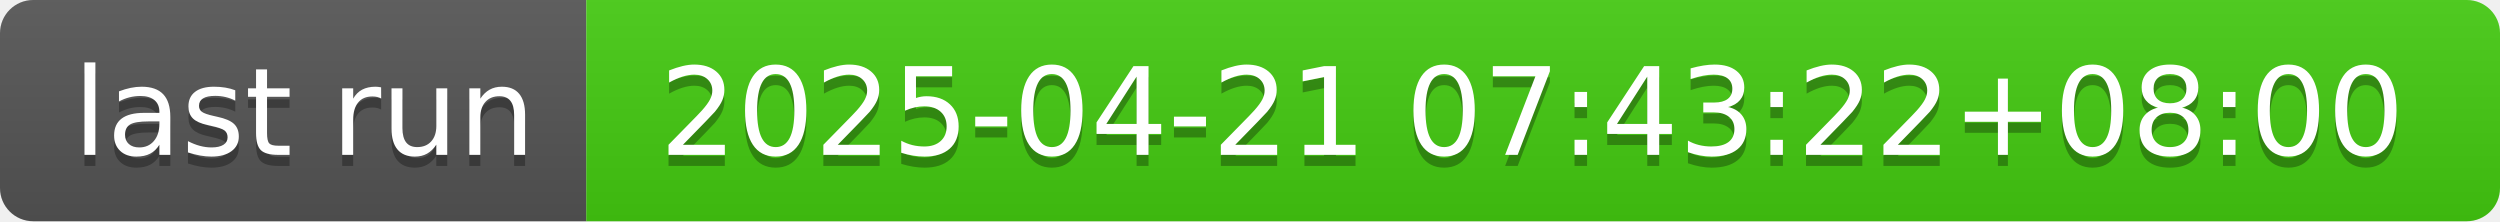
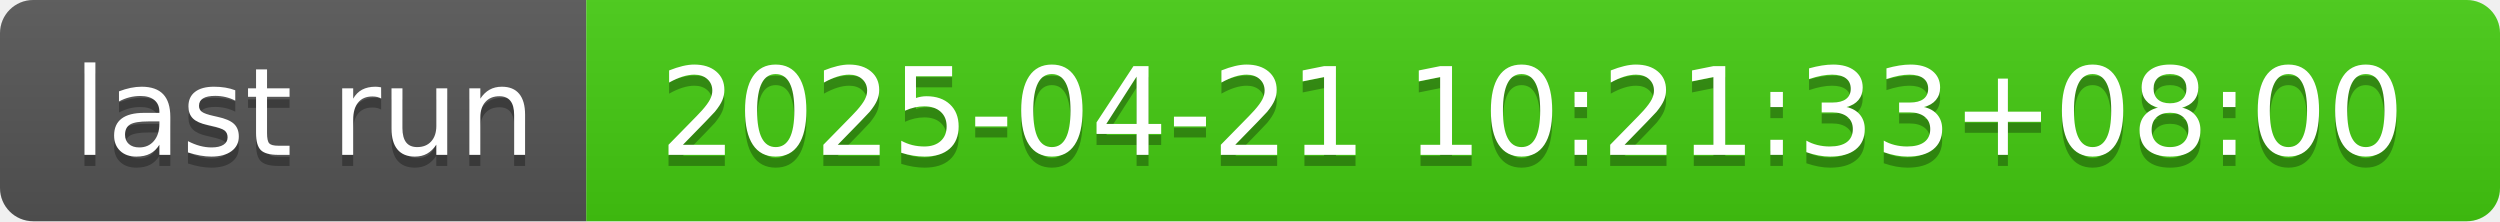
- <svg xmlns="http://www.w3.org/2000/svg" width="226" height="20" role="img" aria-label="last run: 2025-04-21 07:43:22+08:00">
+ <svg xmlns="http://www.w3.org/2000/svg" width="226" height="20" role="img" aria-label="last run: 2025-04-21 10:21:33+08:00">
  <linearGradient id="s" x2="0" y2="100%">
    <stop offset="0" stop-color="#bbb" stop-opacity=".1" />
    <stop offset="1" stop-opacity=".1" />
  </linearGradient>
  <clipPath id="r">
    <rect width="226" height="20" rx="3" fill="#fff" />
  </clipPath>
  <g clip-path="url(#r)">
    <rect width="53" height="20" fill="#555" />
    <rect x="53" width="173" height="20" fill="#4c1" />
    <rect width="226" height="20" fill="url(#s)" />
  </g>
  <g fill="#fff" text-anchor="middle" font-family="Verdana,Geneva,DejaVu Sans,sans-serif" text-rendering="geometricPrecision" font-size="110">
    <text aria-hidden="true" x="275" y="150" fill="#010101" fill-opacity=".3" transform="scale(.1)" textLength="430">last run</text>
    <text x="275" y="140" transform="scale(.1)" fill="#fff" textLength="430">last run</text>
-     <text aria-hidden="true" x="1385" y="150" fill="#010101" fill-opacity=".3" transform="scale(.1)" textLength="1630">2025-04-21 07:43:22+08:00</text>
-     <text x="1385" y="140" transform="scale(.1)" fill="#fff" textLength="1630">2025-04-21 07:43:22+08:00</text>
+     <text aria-hidden="true" x="1385" y="150" fill="#010101" fill-opacity=".3" transform="scale(.1)" textLength="1630">2025-04-21 10:21:33+08:00</text>
+     <text x="1385" y="140" transform="scale(.1)" fill="#fff" textLength="1630">2025-04-21 10:21:33+08:00</text>
  </g>
</svg>
